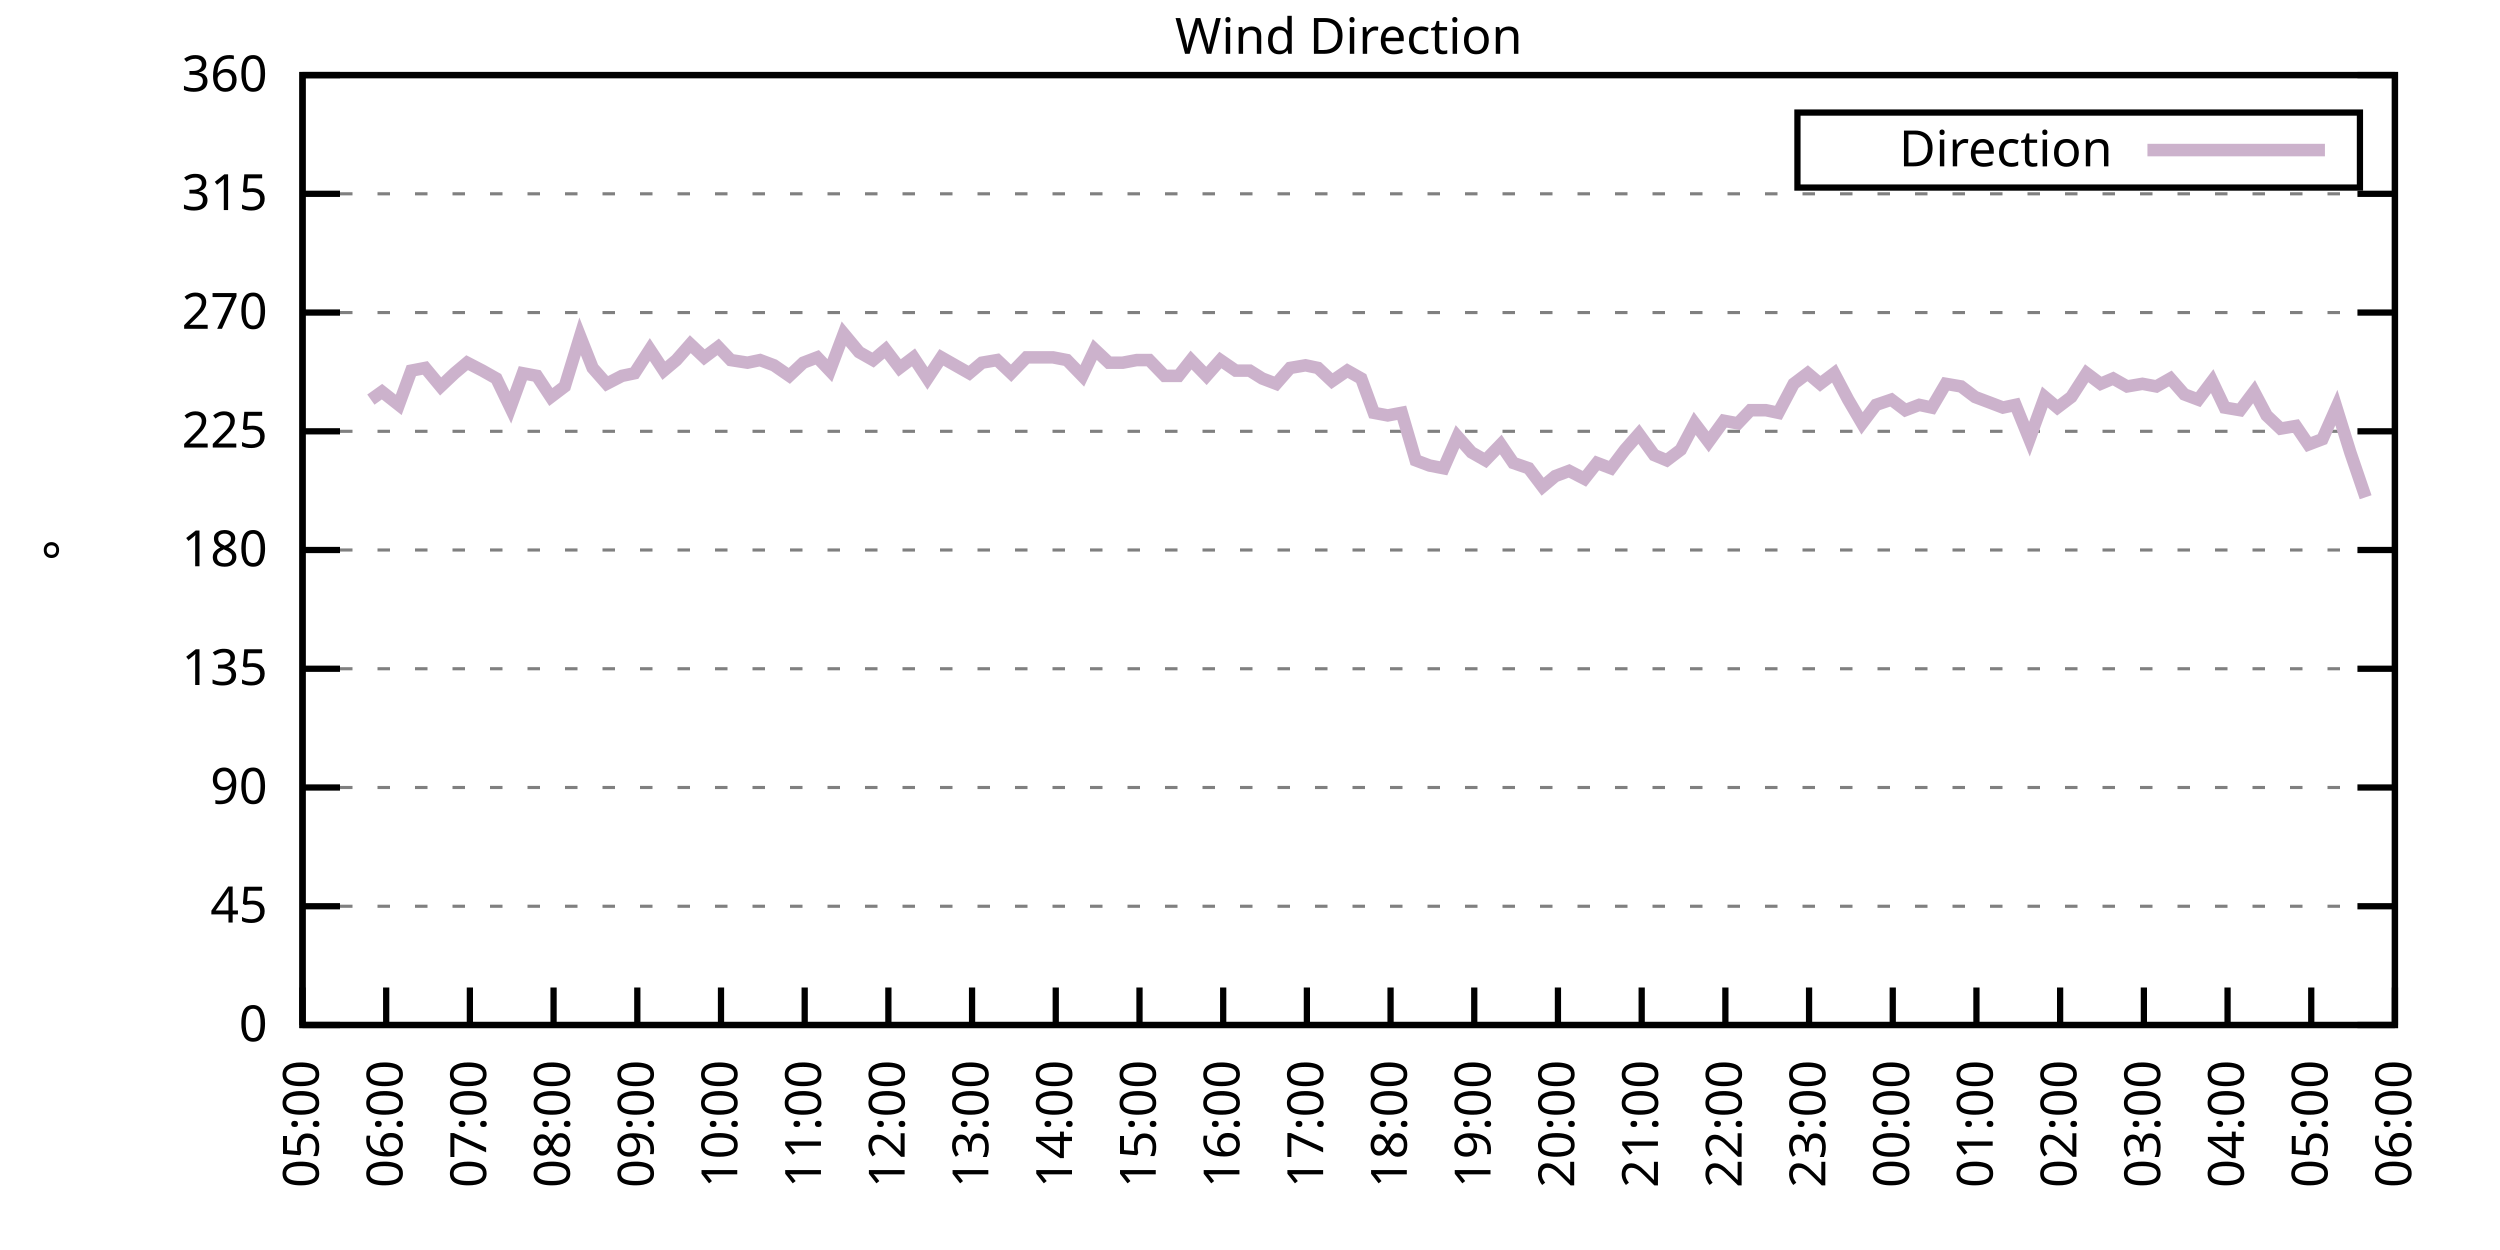
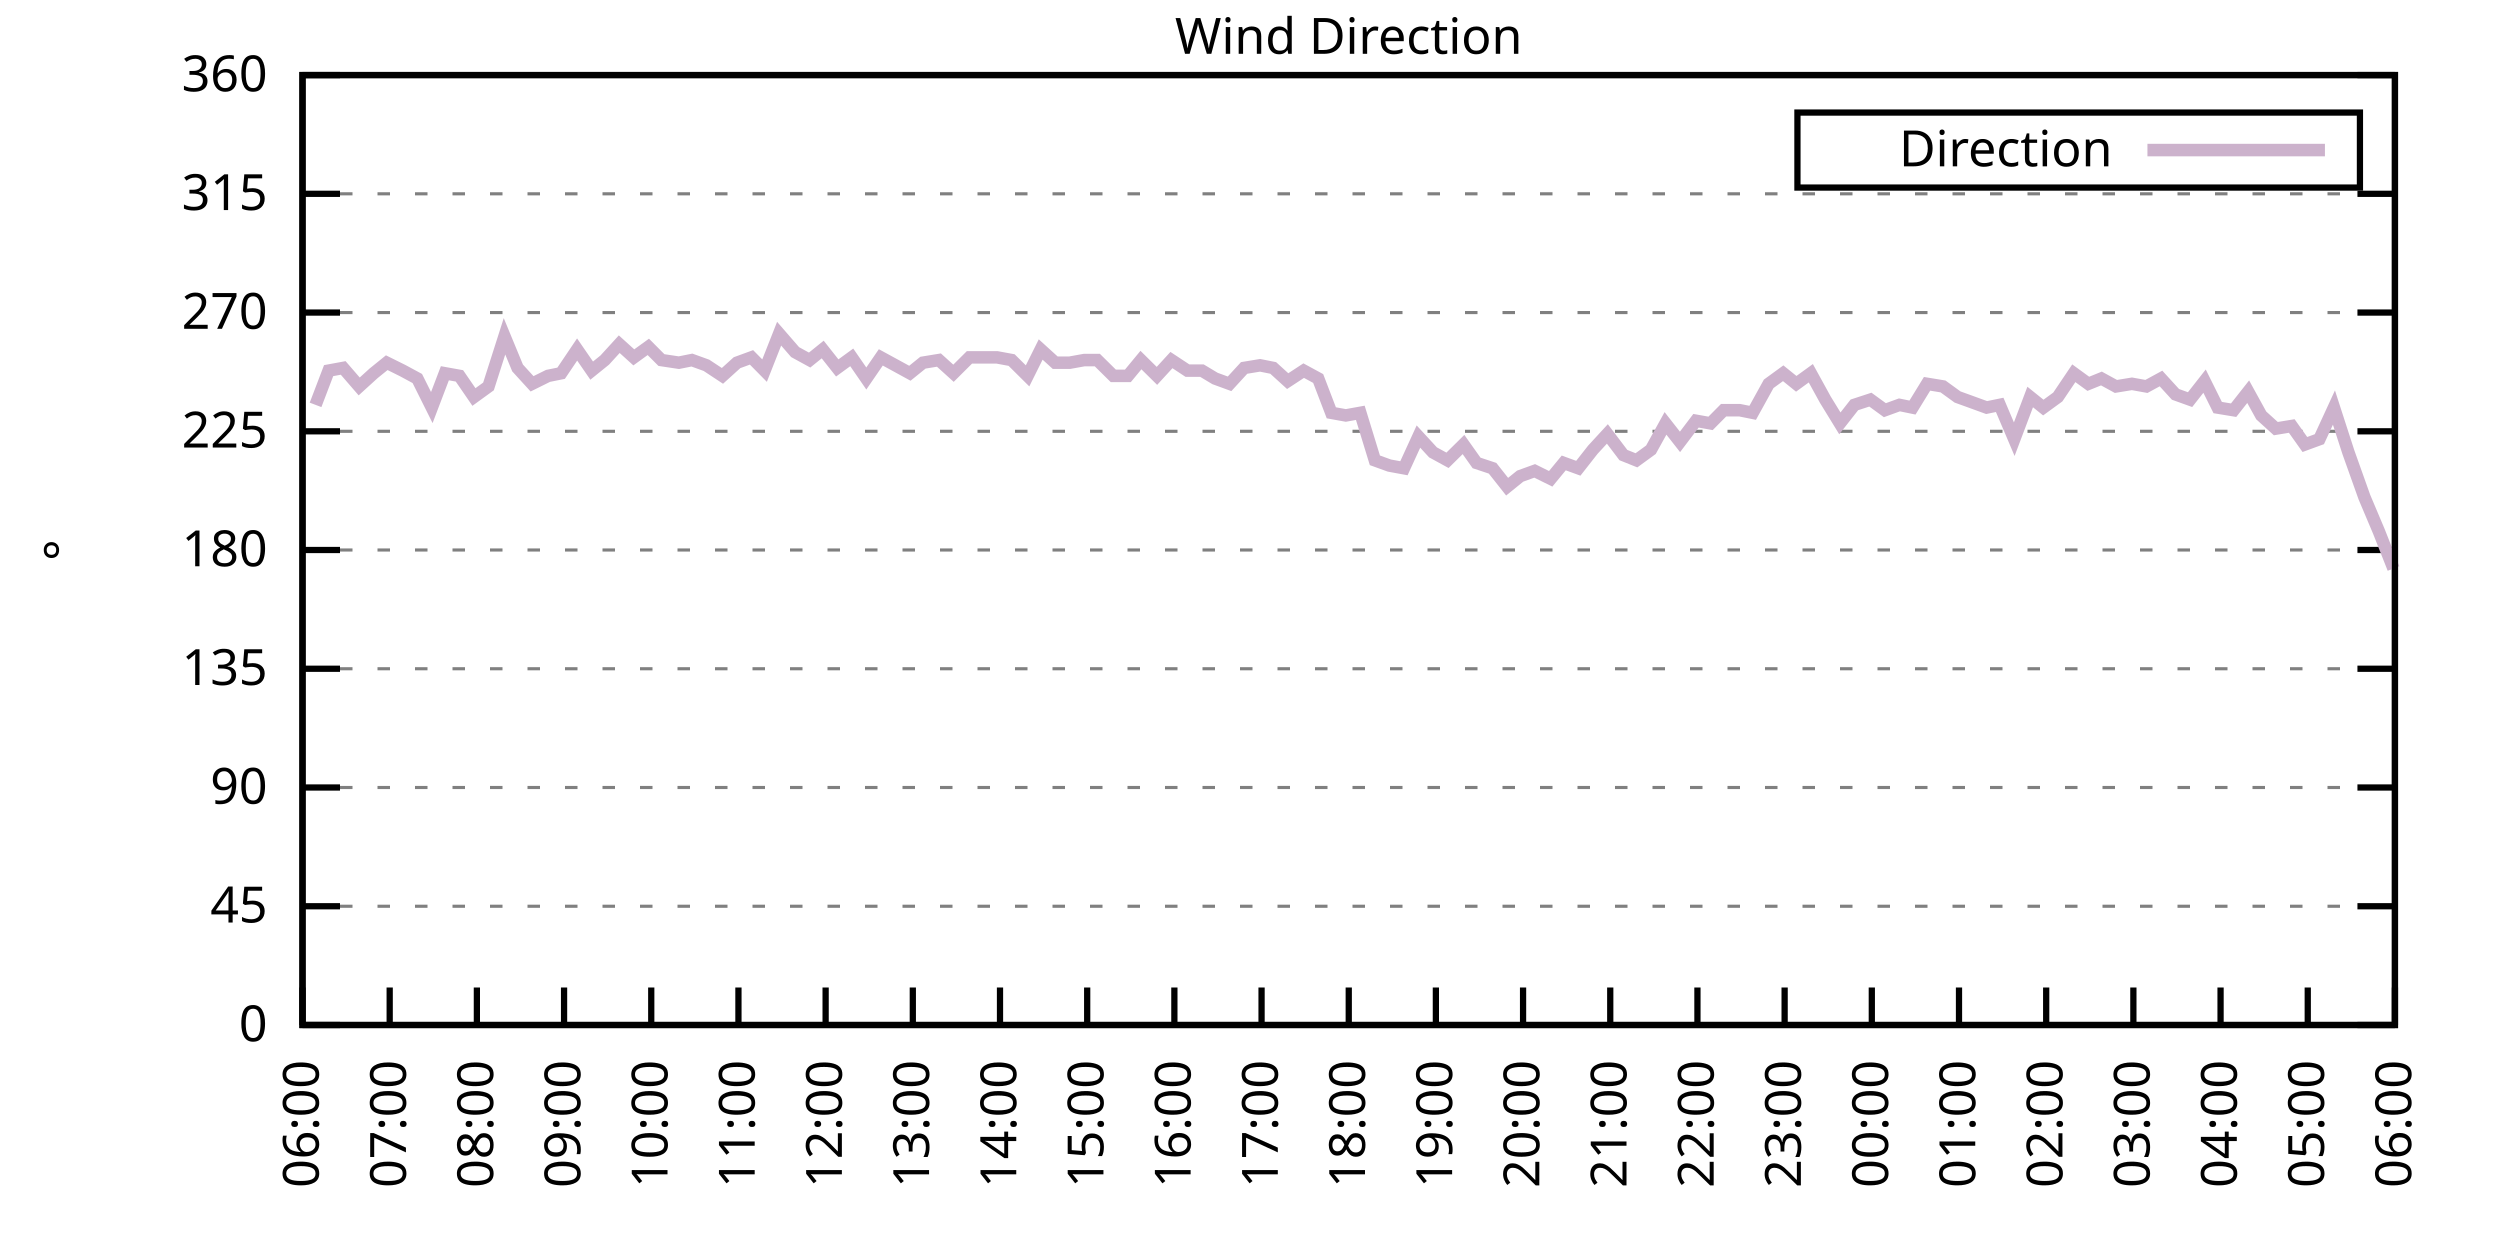
<svg xmlns="http://www.w3.org/2000/svg" xmlns:xlink="http://www.w3.org/1999/xlink" width="400" height="200" viewBox="0 0 400 200">
  <g id="gnuplot_canvas">
    <rect x="0" y="0" width="400" height="200" fill="none" />
    <defs>
      <circle id="gpDot" r="0.5" stroke-width="0.5" stroke="currentColor" />
      <path id="gpPt0" stroke-width="0.333" stroke="currentColor" d="M-1,0 h2 M0,-1 v2" />
      <path id="gpPt1" stroke-width="0.333" stroke="currentColor" d="M-1,-1 L1,1 M1,-1 L-1,1" />
      <path id="gpPt2" stroke-width="0.333" stroke="currentColor" d="M-1,0 L1,0 M0,-1 L0,1 M-1,-1 L1,1 M-1,1 L1,-1" />
      <rect id="gpPt3" stroke-width="0.333" stroke="currentColor" x="-1" y="-1" width="2" height="2" />
      <rect id="gpPt4" stroke-width="0.333" stroke="currentColor" fill="currentColor" x="-1" y="-1" width="2" height="2" />
      <circle id="gpPt5" stroke-width="0.333" stroke="currentColor" cx="0" cy="0" r="1" />
      <use xlink:href="#gpPt5" id="gpPt6" fill="currentColor" stroke="none" />
      <path id="gpPt7" stroke-width="0.333" stroke="currentColor" d="M0,-1.33 L-1.33,0.67 L1.33,0.67 z" />
      <use xlink:href="#gpPt7" id="gpPt8" fill="currentColor" stroke="none" />
      <use xlink:href="#gpPt7" id="gpPt9" stroke="currentColor" transform="rotate(180)" />
      <use xlink:href="#gpPt9" id="gpPt10" fill="currentColor" stroke="none" />
      <use xlink:href="#gpPt3" id="gpPt11" stroke="currentColor" transform="rotate(45)" />
      <use xlink:href="#gpPt11" id="gpPt12" fill="currentColor" stroke="none" />
      <path id="gpPt13" stroke-width="0.333" stroke="currentColor" d="M0,1.330 L1.265,0.411 L0.782,-1.067 L-0.782,-1.076 L-1.265,0.411 z" />
      <use xlink:href="#gpPt13" id="gpPt14" fill="currentColor" stroke="none" />
      <filter id="textbox" filterUnits="objectBoundingBox" x="0" y="0" height="1" width="1">
        <feFlood flood-color="white" flood-opacity="1" result="bgnd" />
        <feComposite in="SourceGraphic" in2="bgnd" operator="atop" />
      </filter>
      <filter id="greybox" filterUnits="objectBoundingBox" x="0" y="0" height="1" width="1">
        <feFlood flood-color="lightgrey" flood-opacity="1" result="grey" />
        <feComposite in="SourceGraphic" in2="grey" operator="atop" />
      </filter>
    </defs>
    <g fill="none" color="white" stroke="currentColor" stroke-width="1.00" stroke-linecap="butt" stroke-linejoin="miter">
</g>
    <g fill="none" color="black" stroke="currentColor" stroke-width="1.00" stroke-linecap="butt" stroke-linejoin="miter">
      <g stroke="none" shape-rendering="crispEdges">
        <polygon fill="rgb(255, 255, 255)" points="48.40,164.00 383.18,164.00 383.18,12.02 48.40,12.02 " />
      </g>
    </g>
    <g fill="none" color="black" stroke="currentColor" stroke-width="1.00" stroke-linecap="butt" stroke-linejoin="miter">
</g>
    <g fill="none" color="black" stroke="black" stroke-width="0.50" stroke-linecap="butt" stroke-linejoin="miter">
</g>
    <g fill="none" color="gray" stroke="currentColor" stroke-width="0.50" stroke-linecap="butt" stroke-linejoin="miter">
      <path stroke="gray" stroke-dasharray="2,4" class="gridline" d="M48.40,164.00 L383.19,164.00  " />
    </g>
    <g fill="none" color="gray" stroke="gray" stroke-width="1.00" stroke-linecap="butt" stroke-linejoin="miter">
</g>
    <g fill="none" color="black" stroke="currentColor" stroke-width="1.00" stroke-linecap="butt" stroke-linejoin="miter">
      <path stroke="black" d="M48.40,164.00 L54.40,164.00 M383.19,164.00 L377.19,164.00  " />
      <g transform="translate(42.80,166.60)" stroke="none" fill="black" font-family="Sans" font-size="8.00" text-anchor="end">
        <text>
          <tspan font-family="Sans"> 0</tspan>
        </text>
      </g>
    </g>
    <g fill="none" color="black" stroke="currentColor" stroke-width="1.00" stroke-linecap="butt" stroke-linejoin="miter">
</g>
    <g fill="none" color="black" stroke="black" stroke-width="0.50" stroke-linecap="butt" stroke-linejoin="miter">
</g>
    <g fill="none" color="gray" stroke="currentColor" stroke-width="0.50" stroke-linecap="butt" stroke-linejoin="miter">
      <path stroke="gray" stroke-dasharray="2,4" class="gridline" d="M48.40,145.00 L383.19,145.00  " />
    </g>
    <g fill="none" color="gray" stroke="gray" stroke-width="1.00" stroke-linecap="butt" stroke-linejoin="miter">
</g>
    <g fill="none" color="black" stroke="currentColor" stroke-width="1.00" stroke-linecap="butt" stroke-linejoin="miter">
      <path stroke="black" d="M48.40,145.00 L54.40,145.00 M383.19,145.00 L377.19,145.00  " />
      <g transform="translate(42.80,147.60)" stroke="none" fill="black" font-family="Sans" font-size="8.00" text-anchor="end">
        <text>
          <tspan font-family="Sans"> 45</tspan>
        </text>
      </g>
    </g>
    <g fill="none" color="black" stroke="currentColor" stroke-width="1.00" stroke-linecap="butt" stroke-linejoin="miter">
</g>
    <g fill="none" color="black" stroke="black" stroke-width="0.50" stroke-linecap="butt" stroke-linejoin="miter">
</g>
    <g fill="none" color="gray" stroke="currentColor" stroke-width="0.50" stroke-linecap="butt" stroke-linejoin="miter">
      <path stroke="gray" stroke-dasharray="2,4" class="gridline" d="M48.40,126.00 L383.19,126.00  " />
    </g>
    <g fill="none" color="gray" stroke="gray" stroke-width="1.00" stroke-linecap="butt" stroke-linejoin="miter">
</g>
    <g fill="none" color="black" stroke="currentColor" stroke-width="1.00" stroke-linecap="butt" stroke-linejoin="miter">
      <path stroke="black" d="M48.40,126.00 L54.40,126.00 M383.19,126.00 L377.19,126.00  " />
      <g transform="translate(42.80,128.60)" stroke="none" fill="black" font-family="Sans" font-size="8.00" text-anchor="end">
        <text>
          <tspan font-family="Sans"> 90</tspan>
        </text>
      </g>
    </g>
    <g fill="none" color="black" stroke="currentColor" stroke-width="1.00" stroke-linecap="butt" stroke-linejoin="miter">
</g>
    <g fill="none" color="black" stroke="black" stroke-width="0.50" stroke-linecap="butt" stroke-linejoin="miter">
</g>
    <g fill="none" color="gray" stroke="currentColor" stroke-width="0.50" stroke-linecap="butt" stroke-linejoin="miter">
      <path stroke="gray" stroke-dasharray="2,4" class="gridline" d="M48.40,107.00 L383.19,107.00  " />
    </g>
    <g fill="none" color="gray" stroke="gray" stroke-width="1.00" stroke-linecap="butt" stroke-linejoin="miter">
</g>
    <g fill="none" color="black" stroke="currentColor" stroke-width="1.00" stroke-linecap="butt" stroke-linejoin="miter">
      <path stroke="black" d="M48.40,107.00 L54.40,107.00 M383.19,107.00 L377.19,107.00  " />
      <g transform="translate(42.80,109.60)" stroke="none" fill="black" font-family="Sans" font-size="8.00" text-anchor="end">
        <text>
          <tspan font-family="Sans"> 135</tspan>
        </text>
      </g>
    </g>
    <g fill="none" color="black" stroke="currentColor" stroke-width="1.00" stroke-linecap="butt" stroke-linejoin="miter">
</g>
    <g fill="none" color="black" stroke="black" stroke-width="0.50" stroke-linecap="butt" stroke-linejoin="miter">
</g>
    <g fill="none" color="gray" stroke="currentColor" stroke-width="0.50" stroke-linecap="butt" stroke-linejoin="miter">
      <path stroke="gray" stroke-dasharray="2,4" class="gridline" d="M48.40,88.00 L383.19,88.00  " />
    </g>
    <g fill="none" color="gray" stroke="gray" stroke-width="1.00" stroke-linecap="butt" stroke-linejoin="miter">
</g>
    <g fill="none" color="black" stroke="currentColor" stroke-width="1.00" stroke-linecap="butt" stroke-linejoin="miter">
      <path stroke="black" d="M48.40,88.00 L54.40,88.00 M383.19,88.00 L377.19,88.00  " />
      <g transform="translate(42.80,90.60)" stroke="none" fill="black" font-family="Sans" font-size="8.00" text-anchor="end">
        <text>
          <tspan font-family="Sans"> 180</tspan>
        </text>
      </g>
    </g>
    <g fill="none" color="black" stroke="currentColor" stroke-width="1.00" stroke-linecap="butt" stroke-linejoin="miter">
</g>
    <g fill="none" color="black" stroke="black" stroke-width="0.50" stroke-linecap="butt" stroke-linejoin="miter">
</g>
    <g fill="none" color="gray" stroke="currentColor" stroke-width="0.50" stroke-linecap="butt" stroke-linejoin="miter">
      <path stroke="gray" stroke-dasharray="2,4" class="gridline" d="M48.40,69.01 L383.19,69.01  " />
    </g>
    <g fill="none" color="gray" stroke="gray" stroke-width="1.00" stroke-linecap="butt" stroke-linejoin="miter">
</g>
    <g fill="none" color="black" stroke="currentColor" stroke-width="1.00" stroke-linecap="butt" stroke-linejoin="miter">
      <path stroke="black" d="M48.40,69.01 L54.40,69.01 M383.19,69.01 L377.19,69.01  " />
      <g transform="translate(42.80,71.61)" stroke="none" fill="black" font-family="Sans" font-size="8.00" text-anchor="end">
        <text>
          <tspan font-family="Sans"> 225</tspan>
        </text>
      </g>
    </g>
    <g fill="none" color="black" stroke="currentColor" stroke-width="1.00" stroke-linecap="butt" stroke-linejoin="miter">
</g>
    <g fill="none" color="black" stroke="black" stroke-width="0.50" stroke-linecap="butt" stroke-linejoin="miter">
</g>
    <g fill="none" color="gray" stroke="currentColor" stroke-width="0.50" stroke-linecap="butt" stroke-linejoin="miter">
      <path stroke="gray" stroke-dasharray="2,4" class="gridline" d="M48.40,50.01 L383.19,50.01  " />
    </g>
    <g fill="none" color="gray" stroke="gray" stroke-width="1.00" stroke-linecap="butt" stroke-linejoin="miter">
</g>
    <g fill="none" color="black" stroke="currentColor" stroke-width="1.00" stroke-linecap="butt" stroke-linejoin="miter">
      <path stroke="black" d="M48.40,50.01 L54.40,50.01 M383.19,50.01 L377.19,50.01  " />
      <g transform="translate(42.80,52.61)" stroke="none" fill="black" font-family="Sans" font-size="8.00" text-anchor="end">
        <text>
          <tspan font-family="Sans"> 270</tspan>
        </text>
      </g>
    </g>
    <g fill="none" color="black" stroke="currentColor" stroke-width="1.00" stroke-linecap="butt" stroke-linejoin="miter">
</g>
    <g fill="none" color="black" stroke="black" stroke-width="0.50" stroke-linecap="butt" stroke-linejoin="miter">
</g>
    <g fill="none" color="gray" stroke="currentColor" stroke-width="0.50" stroke-linecap="butt" stroke-linejoin="miter">
      <path stroke="gray" stroke-dasharray="2,4" class="gridline" d="M48.40,31.01 L383.19,31.01  " />
    </g>
    <g fill="none" color="gray" stroke="gray" stroke-width="1.00" stroke-linecap="butt" stroke-linejoin="miter">
</g>
    <g fill="none" color="black" stroke="currentColor" stroke-width="1.00" stroke-linecap="butt" stroke-linejoin="miter">
      <path stroke="black" d="M48.40,31.01 L54.40,31.01 M383.19,31.01 L377.19,31.01  " />
      <g transform="translate(42.80,33.61)" stroke="none" fill="black" font-family="Sans" font-size="8.00" text-anchor="end">
        <text>
          <tspan font-family="Sans"> 315</tspan>
        </text>
      </g>
    </g>
    <g fill="none" color="black" stroke="currentColor" stroke-width="1.00" stroke-linecap="butt" stroke-linejoin="miter">
</g>
    <g fill="none" color="black" stroke="black" stroke-width="0.50" stroke-linecap="butt" stroke-linejoin="miter">
</g>
    <g fill="none" color="gray" stroke="currentColor" stroke-width="0.50" stroke-linecap="butt" stroke-linejoin="miter">
      <path stroke="gray" stroke-dasharray="2,4" class="gridline" d="M48.40,12.01 L383.19,12.01  " />
    </g>
    <g fill="none" color="gray" stroke="gray" stroke-width="1.00" stroke-linecap="butt" stroke-linejoin="miter">
</g>
    <g fill="none" color="black" stroke="currentColor" stroke-width="1.00" stroke-linecap="butt" stroke-linejoin="miter">
      <path stroke="black" d="M48.40,12.01 L54.40,12.01 M383.19,12.01 L377.19,12.01  " />
      <g transform="translate(42.80,14.61)" stroke="none" fill="black" font-family="Sans" font-size="8.00" text-anchor="end">
        <text>
          <tspan font-family="Sans"> 360</tspan>
        </text>
      </g>
    </g>
    <g fill="none" color="black" stroke="currentColor" stroke-width="1.00" stroke-linecap="butt" stroke-linejoin="miter">
      <path stroke="black" d="M48.40,164.00 L48.40,158.00  " />
      <g transform="translate(51.00,169.60) rotate(270.00)" stroke="none" fill="black" font-family="Sans" font-size="8.00" text-anchor="end">
        <text>
-           <tspan font-family="Sans">05:00</tspan>
-         </text>
-       </g>
-     </g>
-     <g fill="none" color="black" stroke="currentColor" stroke-width="1.00" stroke-linecap="butt" stroke-linejoin="miter">
-       <path stroke="black" d="M61.79,164.00 L61.79,158.00  " />
-       <g transform="translate(64.39,169.60) rotate(270.00)" stroke="none" fill="black" font-family="Sans" font-size="8.00" text-anchor="end">
-         <text>
          <tspan font-family="Sans">06:00</tspan>
        </text>
      </g>
    </g>
    <g fill="none" color="black" stroke="currentColor" stroke-width="1.00" stroke-linecap="butt" stroke-linejoin="miter">
-       <path stroke="black" d="M75.18,164.00 L75.18,158.00  " />
-       <g transform="translate(77.78,169.60) rotate(270.00)" stroke="none" fill="black" font-family="Sans" font-size="8.00" text-anchor="end">
+       <path stroke="black" d="M62.35,164.00 L62.35,158.00  " />
+       <g transform="translate(64.95,169.60) rotate(270.00)" stroke="none" fill="black" font-family="Sans" font-size="8.00" text-anchor="end">
        <text>
          <tspan font-family="Sans">07:00</tspan>
        </text>
      </g>
    </g>
    <g fill="none" color="black" stroke="currentColor" stroke-width="1.00" stroke-linecap="butt" stroke-linejoin="miter">
-       <path stroke="black" d="M88.57,164.00 L88.57,158.00  " />
-       <g transform="translate(91.17,169.60) rotate(270.00)" stroke="none" fill="black" font-family="Sans" font-size="8.00" text-anchor="end">
+       <path stroke="black" d="M76.30,164.00 L76.30,158.00  " />
+       <g transform="translate(78.90,169.60) rotate(270.00)" stroke="none" fill="black" font-family="Sans" font-size="8.00" text-anchor="end">
        <text>
          <tspan font-family="Sans">08:00</tspan>
        </text>
      </g>
    </g>
    <g fill="none" color="black" stroke="currentColor" stroke-width="1.00" stroke-linecap="butt" stroke-linejoin="miter">
-       <path stroke="black" d="M101.97,164.00 L101.97,158.00  " />
-       <g transform="translate(104.57,169.60) rotate(270.00)" stroke="none" fill="black" font-family="Sans" font-size="8.00" text-anchor="end">
+       <path stroke="black" d="M90.25,164.00 L90.25,158.00  " />
+       <g transform="translate(92.85,169.60) rotate(270.00)" stroke="none" fill="black" font-family="Sans" font-size="8.00" text-anchor="end">
        <text>
          <tspan font-family="Sans">09:00</tspan>
        </text>
      </g>
    </g>
    <g fill="none" color="black" stroke="currentColor" stroke-width="1.00" stroke-linecap="butt" stroke-linejoin="miter">
-       <path stroke="black" d="M115.36,164.00 L115.36,158.00  " />
-       <g transform="translate(117.96,169.60) rotate(270.00)" stroke="none" fill="black" font-family="Sans" font-size="8.00" text-anchor="end">
+       <path stroke="black" d="M104.20,164.00 L104.20,158.00  " />
+       <g transform="translate(106.80,169.60) rotate(270.00)" stroke="none" fill="black" font-family="Sans" font-size="8.00" text-anchor="end">
        <text>
          <tspan font-family="Sans">10:00</tspan>
        </text>
      </g>
    </g>
    <g fill="none" color="black" stroke="currentColor" stroke-width="1.00" stroke-linecap="butt" stroke-linejoin="miter">
-       <path stroke="black" d="M128.75,164.00 L128.75,158.00  " />
-       <g transform="translate(131.35,169.60) rotate(270.00)" stroke="none" fill="black" font-family="Sans" font-size="8.00" text-anchor="end">
+       <path stroke="black" d="M118.15,164.00 L118.15,158.00  " />
+       <g transform="translate(120.75,169.60) rotate(270.00)" stroke="none" fill="black" font-family="Sans" font-size="8.00" text-anchor="end">
        <text>
          <tspan font-family="Sans">11:00</tspan>
        </text>
      </g>
    </g>
    <g fill="none" color="black" stroke="currentColor" stroke-width="1.00" stroke-linecap="butt" stroke-linejoin="miter">
-       <path stroke="black" d="M142.14,164.00 L142.14,158.00  " />
-       <g transform="translate(144.74,169.60) rotate(270.00)" stroke="none" fill="black" font-family="Sans" font-size="8.00" text-anchor="end">
+       <path stroke="black" d="M132.10,164.00 L132.10,158.00  " />
+       <g transform="translate(134.70,169.60) rotate(270.00)" stroke="none" fill="black" font-family="Sans" font-size="8.00" text-anchor="end">
        <text>
          <tspan font-family="Sans">12:00</tspan>
        </text>
      </g>
    </g>
    <g fill="none" color="black" stroke="currentColor" stroke-width="1.00" stroke-linecap="butt" stroke-linejoin="miter">
-       <path stroke="black" d="M155.53,164.00 L155.53,158.00  " />
-       <g transform="translate(158.13,169.60) rotate(270.00)" stroke="none" fill="black" font-family="Sans" font-size="8.00" text-anchor="end">
+       <path stroke="black" d="M146.05,164.00 L146.05,158.00  " />
+       <g transform="translate(148.65,169.60) rotate(270.00)" stroke="none" fill="black" font-family="Sans" font-size="8.00" text-anchor="end">
        <text>
          <tspan font-family="Sans">13:00</tspan>
        </text>
      </g>
    </g>
    <g fill="none" color="black" stroke="currentColor" stroke-width="1.00" stroke-linecap="butt" stroke-linejoin="miter">
-       <path stroke="black" d="M168.92,164.00 L168.92,158.00  " />
-       <g transform="translate(171.52,169.60) rotate(270.00)" stroke="none" fill="black" font-family="Sans" font-size="8.00" text-anchor="end">
+       <path stroke="black" d="M160.00,164.00 L160.00,158.00  " />
+       <g transform="translate(162.60,169.60) rotate(270.00)" stroke="none" fill="black" font-family="Sans" font-size="8.00" text-anchor="end">
        <text>
          <tspan font-family="Sans">14:00</tspan>
        </text>
      </g>
    </g>
    <g fill="none" color="black" stroke="currentColor" stroke-width="1.00" stroke-linecap="butt" stroke-linejoin="miter">
-       <path stroke="black" d="M182.32,164.00 L182.32,158.00  " />
-       <g transform="translate(184.92,169.60) rotate(270.00)" stroke="none" fill="black" font-family="Sans" font-size="8.00" text-anchor="end">
+       <path stroke="black" d="M173.95,164.00 L173.95,158.00  " />
+       <g transform="translate(176.55,169.60) rotate(270.00)" stroke="none" fill="black" font-family="Sans" font-size="8.00" text-anchor="end">
        <text>
          <tspan font-family="Sans">15:00</tspan>
        </text>
      </g>
    </g>
    <g fill="none" color="black" stroke="currentColor" stroke-width="1.00" stroke-linecap="butt" stroke-linejoin="miter">
-       <path stroke="black" d="M195.71,164.00 L195.71,158.00  " />
-       <g transform="translate(198.31,169.60) rotate(270.00)" stroke="none" fill="black" font-family="Sans" font-size="8.00" text-anchor="end">
+       <path stroke="black" d="M187.90,164.00 L187.90,158.00  " />
+       <g transform="translate(190.50,169.60) rotate(270.00)" stroke="none" fill="black" font-family="Sans" font-size="8.00" text-anchor="end">
        <text>
          <tspan font-family="Sans">16:00</tspan>
        </text>
      </g>
    </g>
    <g fill="none" color="black" stroke="currentColor" stroke-width="1.00" stroke-linecap="butt" stroke-linejoin="miter">
-       <path stroke="black" d="M209.10,164.00 L209.10,158.00  " />
-       <g transform="translate(211.70,169.60) rotate(270.00)" stroke="none" fill="black" font-family="Sans" font-size="8.00" text-anchor="end">
+       <path stroke="black" d="M201.85,164.00 L201.85,158.00  " />
+       <g transform="translate(204.45,169.60) rotate(270.00)" stroke="none" fill="black" font-family="Sans" font-size="8.00" text-anchor="end">
        <text>
          <tspan font-family="Sans">17:00</tspan>
        </text>
      </g>
    </g>
    <g fill="none" color="black" stroke="currentColor" stroke-width="1.00" stroke-linecap="butt" stroke-linejoin="miter">
-       <path stroke="black" d="M222.49,164.00 L222.49,158.00  " />
-       <g transform="translate(225.09,169.60) rotate(270.00)" stroke="none" fill="black" font-family="Sans" font-size="8.00" text-anchor="end">
+       <path stroke="black" d="M215.80,164.00 L215.80,158.00  " />
+       <g transform="translate(218.40,169.60) rotate(270.00)" stroke="none" fill="black" font-family="Sans" font-size="8.00" text-anchor="end">
        <text>
          <tspan font-family="Sans">18:00</tspan>
        </text>
      </g>
    </g>
    <g fill="none" color="black" stroke="currentColor" stroke-width="1.00" stroke-linecap="butt" stroke-linejoin="miter">
-       <path stroke="black" d="M235.88,164.00 L235.88,158.00  " />
-       <g transform="translate(238.48,169.60) rotate(270.00)" stroke="none" fill="black" font-family="Sans" font-size="8.00" text-anchor="end">
+       <path stroke="black" d="M229.74,164.00 L229.74,158.00  " />
+       <g transform="translate(232.34,169.60) rotate(270.00)" stroke="none" fill="black" font-family="Sans" font-size="8.00" text-anchor="end">
        <text>
          <tspan font-family="Sans">19:00</tspan>
        </text>
      </g>
    </g>
    <g fill="none" color="black" stroke="currentColor" stroke-width="1.00" stroke-linecap="butt" stroke-linejoin="miter">
-       <path stroke="black" d="M249.27,164.00 L249.27,158.00  " />
-       <g transform="translate(251.87,169.60) rotate(270.00)" stroke="none" fill="black" font-family="Sans" font-size="8.00" text-anchor="end">
+       <path stroke="black" d="M243.69,164.00 L243.69,158.00  " />
+       <g transform="translate(246.29,169.60) rotate(270.00)" stroke="none" fill="black" font-family="Sans" font-size="8.00" text-anchor="end">
        <text>
          <tspan font-family="Sans">20:00</tspan>
        </text>
      </g>
    </g>
    <g fill="none" color="black" stroke="currentColor" stroke-width="1.00" stroke-linecap="butt" stroke-linejoin="miter">
-       <path stroke="black" d="M262.67,164.00 L262.67,158.00  " />
-       <g transform="translate(265.27,169.60) rotate(270.00)" stroke="none" fill="black" font-family="Sans" font-size="8.00" text-anchor="end">
+       <path stroke="black" d="M257.64,164.00 L257.64,158.00  " />
+       <g transform="translate(260.24,169.60) rotate(270.00)" stroke="none" fill="black" font-family="Sans" font-size="8.00" text-anchor="end">
        <text>
          <tspan font-family="Sans">21:00</tspan>
        </text>
      </g>
    </g>
    <g fill="none" color="black" stroke="currentColor" stroke-width="1.00" stroke-linecap="butt" stroke-linejoin="miter">
-       <path stroke="black" d="M276.06,164.00 L276.06,158.00  " />
-       <g transform="translate(278.66,169.60) rotate(270.00)" stroke="none" fill="black" font-family="Sans" font-size="8.00" text-anchor="end">
+       <path stroke="black" d="M271.59,164.00 L271.59,158.00  " />
+       <g transform="translate(274.19,169.60) rotate(270.00)" stroke="none" fill="black" font-family="Sans" font-size="8.00" text-anchor="end">
        <text>
          <tspan font-family="Sans">22:00</tspan>
        </text>
      </g>
    </g>
    <g fill="none" color="black" stroke="currentColor" stroke-width="1.00" stroke-linecap="butt" stroke-linejoin="miter">
-       <path stroke="black" d="M289.45,164.00 L289.45,158.00  " />
-       <g transform="translate(292.05,169.60) rotate(270.00)" stroke="none" fill="black" font-family="Sans" font-size="8.00" text-anchor="end">
+       <path stroke="black" d="M285.54,164.00 L285.54,158.00  " />
+       <g transform="translate(288.14,169.60) rotate(270.00)" stroke="none" fill="black" font-family="Sans" font-size="8.00" text-anchor="end">
        <text>
          <tspan font-family="Sans">23:00</tspan>
        </text>
      </g>
    </g>
    <g fill="none" color="black" stroke="currentColor" stroke-width="1.00" stroke-linecap="butt" stroke-linejoin="miter">
-       <path stroke="black" d="M302.84,164.00 L302.84,158.00  " />
-       <g transform="translate(305.44,169.60) rotate(270.00)" stroke="none" fill="black" font-family="Sans" font-size="8.00" text-anchor="end">
+       <path stroke="black" d="M299.49,164.00 L299.49,158.00  " />
+       <g transform="translate(302.09,169.60) rotate(270.00)" stroke="none" fill="black" font-family="Sans" font-size="8.00" text-anchor="end">
        <text>
          <tspan font-family="Sans">00:00</tspan>
        </text>
      </g>
    </g>
    <g fill="none" color="black" stroke="currentColor" stroke-width="1.00" stroke-linecap="butt" stroke-linejoin="miter">
-       <path stroke="black" d="M316.23,164.00 L316.23,158.00  " />
-       <g transform="translate(318.83,169.60) rotate(270.00)" stroke="none" fill="black" font-family="Sans" font-size="8.00" text-anchor="end">
+       <path stroke="black" d="M313.44,164.00 L313.44,158.00  " />
+       <g transform="translate(316.04,169.60) rotate(270.00)" stroke="none" fill="black" font-family="Sans" font-size="8.00" text-anchor="end">
        <text>
          <tspan font-family="Sans">01:00</tspan>
        </text>
      </g>
    </g>
    <g fill="none" color="black" stroke="currentColor" stroke-width="1.00" stroke-linecap="butt" stroke-linejoin="miter">
-       <path stroke="black" d="M329.62,164.00 L329.62,158.00  " />
-       <g transform="translate(332.22,169.60) rotate(270.00)" stroke="none" fill="black" font-family="Sans" font-size="8.00" text-anchor="end">
+       <path stroke="black" d="M327.39,164.00 L327.39,158.00  " />
+       <g transform="translate(329.99,169.60) rotate(270.00)" stroke="none" fill="black" font-family="Sans" font-size="8.00" text-anchor="end">
        <text>
          <tspan font-family="Sans">02:00</tspan>
        </text>
      </g>
    </g>
    <g fill="none" color="black" stroke="currentColor" stroke-width="1.00" stroke-linecap="butt" stroke-linejoin="miter">
-       <path stroke="black" d="M343.02,164.00 L343.02,158.00  " />
-       <g transform="translate(345.62,169.60) rotate(270.00)" stroke="none" fill="black" font-family="Sans" font-size="8.00" text-anchor="end">
+       <path stroke="black" d="M341.34,164.00 L341.34,158.00  " />
+       <g transform="translate(343.94,169.60) rotate(270.00)" stroke="none" fill="black" font-family="Sans" font-size="8.00" text-anchor="end">
        <text>
          <tspan font-family="Sans">03:00</tspan>
        </text>
      </g>
    </g>
    <g fill="none" color="black" stroke="currentColor" stroke-width="1.00" stroke-linecap="butt" stroke-linejoin="miter">
-       <path stroke="black" d="M356.41,164.00 L356.41,158.00  " />
-       <g transform="translate(359.01,169.60) rotate(270.00)" stroke="none" fill="black" font-family="Sans" font-size="8.00" text-anchor="end">
+       <path stroke="black" d="M355.29,164.00 L355.29,158.00  " />
+       <g transform="translate(357.89,169.60) rotate(270.00)" stroke="none" fill="black" font-family="Sans" font-size="8.00" text-anchor="end">
        <text>
          <tspan font-family="Sans">04:00</tspan>
        </text>
      </g>
    </g>
    <g fill="none" color="black" stroke="currentColor" stroke-width="1.00" stroke-linecap="butt" stroke-linejoin="miter">
-       <path stroke="black" d="M369.80,164.00 L369.80,158.00  " />
-       <g transform="translate(372.40,169.60) rotate(270.00)" stroke="none" fill="black" font-family="Sans" font-size="8.00" text-anchor="end">
+       <path stroke="black" d="M369.24,164.00 L369.24,158.00  " />
+       <g transform="translate(371.84,169.60) rotate(270.00)" stroke="none" fill="black" font-family="Sans" font-size="8.00" text-anchor="end">
        <text>
          <tspan font-family="Sans">05:00</tspan>
        </text>
      </g>
    </g>
    <g fill="none" color="black" stroke="currentColor" stroke-width="1.00" stroke-linecap="butt" stroke-linejoin="miter">
      <path stroke="black" d="M383.19,164.00 L383.19,158.00  " />
      <g transform="translate(385.79,169.60) rotate(270.00)" stroke="none" fill="black" font-family="Sans" font-size="8.00" text-anchor="end">
        <text>
          <tspan font-family="Sans">06:00</tspan>
        </text>
      </g>
    </g>
    <g fill="none" color="black" stroke="currentColor" stroke-width="1.00" stroke-linecap="butt" stroke-linejoin="miter">
</g>
    <g fill="none" color="black" stroke="currentColor" stroke-width="1.00" stroke-linecap="butt" stroke-linejoin="miter">
      <path stroke="black" d="M48.40,12.01 L48.40,164.00 L383.19,164.00 L383.19,12.01 L48.40,12.01 Z  " />
    </g>
    <g fill="none" color="black" stroke="currentColor" stroke-width="1.00" stroke-linecap="butt" stroke-linejoin="miter">
</g>
    <g fill="none" color="black" stroke="currentColor" stroke-width="1.00" stroke-linecap="butt" stroke-linejoin="miter">
      <path stroke="black" d="M287.59,30.01 L287.59,18.01 L377.59,18.01 L377.59,30.01 L287.59,30.01 Z  " />
    </g>
    <g id="Wind_direction_plot_1">
      <g fill="none" color="white" stroke="black" stroke-width="2.00" stroke-linecap="butt" stroke-linejoin="miter">
</g>
      <g fill="none" color="black" stroke="currentColor" stroke-width="2.00" stroke-linecap="butt" stroke-linejoin="miter">
        <g transform="translate(337.99,26.61)" stroke="none" fill="black" font-family="Sans" font-size="8.00" text-anchor="end">
          <text>
            <tspan font-family="Sans">Direction</tspan>
          </text>
        </g>
      </g>
      <g fill="none" color="black" stroke="currentColor" stroke-width="2.00" stroke-linecap="butt" stroke-linejoin="miter">
-         <path stroke="rgb(204, 178, 204)" d="M343.59,24.01 L371.99,24.01 M59.34,63.94 L61.12,62.67 L63.80,64.78 L65.81,59.30 L68.04,58.87 L70.50,61.83   L72.73,59.72 L74.74,58.03 L77.19,59.30 L79.42,60.56 L81.66,65.21 L83.66,59.72 L85.90,60.14 L88.13,63.52   L90.36,61.83 L92.82,53.81 L94.82,58.87 L97.06,61.41 L99.51,60.14 L101.52,59.72 L103.98,55.92 L106.21,59.30   L108.22,57.61 L110.45,55.07 L112.68,57.18 L114.91,55.50 L116.92,57.61 L119.60,58.03 L121.61,57.61 L123.84,58.45   L126.29,60.14 L128.53,58.03 L130.76,57.18 L132.77,59.30 L135.00,53.39 L137.45,56.34 L139.69,57.61 L141.69,55.92   L143.93,58.87 L146.16,57.18 L148.39,60.56 L150.62,57.18 L152.85,58.45 L155.09,59.72 L157.10,58.03 L159.55,57.61   L161.78,59.72 L164.24,57.18 L166.02,57.18 L168.48,57.18 L170.71,57.61 L173.17,60.14 L175.17,55.92 L177.41,58.03   L179.64,58.03 L181.87,57.61 L183.88,57.61 L186.33,60.14 L188.57,60.14 L190.57,57.61 L193.03,60.14 L195.26,57.61   L197.72,59.30 L199.95,59.30 L201.96,60.56 L204.19,61.41 L206.42,58.87 L208.88,58.45 L210.88,58.87 L213.12,60.98   L215.57,59.30 L217.80,60.56 L219.81,66.05 L222.04,66.47 L224.28,66.05 L226.51,73.65 L228.74,74.49 L230.97,74.92   L233.20,69.85 L235.44,72.38 L237.67,73.65 L240.12,71.12 L242.13,74.07 L244.59,74.92 L246.82,77.87 L248.83,76.18   L251.06,75.34 L253.51,76.61 L255.52,74.07 L257.76,74.92 L259.99,71.96 L262.22,69.43 L264.67,72.81 L266.68,73.65   L268.92,71.96 L271.15,67.74 L273.38,70.70 L275.83,67.32 L278.07,67.74 L280.07,65.63 L282.53,65.63 L284.54,66.05   L286.99,61.41 L289.23,59.72 L291.23,61.41 L293.47,59.72 L295.70,63.94 L297.93,67.74 L300.16,64.78 L302.62,63.94   L304.85,65.63 L307.08,64.78 L309.09,65.21 L311.32,61.41 L313.78,61.83 L316.01,63.52 L318.24,64.36 L320.47,65.21   L322.48,64.78 L324.71,70.27 L327.17,63.52 L329.18,65.21 L331.41,63.52 L333.86,59.72 L336.10,61.41 L338.10,60.56   L340.34,61.83 L342.79,61.41 L345.02,61.83 L347.26,60.56 L349.49,63.10 L351.72,63.94 L353.95,60.98 L355.96,65.21   L358.42,65.63 L360.65,62.67 L362.66,66.47 L364.89,68.58 L367.34,68.16 L369.35,71.12 L371.58,70.27 L373.82,65.21   L376.05,72.38 L378.50,79.56  " />
+         <path stroke="rgb(204, 178, 204)" d="M343.59,24.01 L371.99,24.01 M50.49,64.78 L52.58,59.30 L54.91,58.87 L57.47,61.83 L59.79,59.72 L61.88,58.03   L64.44,59.30 L66.77,60.56 L69.09,65.21 L71.18,59.72 L73.51,60.14 L75.83,63.52 L78.16,61.83 L80.72,53.81   L82.81,58.87 L85.13,61.41 L87.69,60.14 L89.78,59.72 L92.34,55.92 L94.67,59.30 L96.76,57.61 L99.08,55.07   L101.41,57.18 L103.73,55.50 L105.83,57.61 L108.62,58.03 L110.71,57.61 L113.03,58.45 L115.59,60.14 L117.92,58.03   L120.24,57.18 L122.33,59.30 L124.66,53.39 L127.22,56.34 L129.54,57.61 L131.63,55.92 L133.96,58.87 L136.28,57.18   L138.61,60.56 L140.93,57.18 L143.26,58.45 L145.58,59.72 L147.67,58.03 L150.23,57.61 L152.56,59.72 L155.11,57.18   L156.97,57.18 L159.53,57.18 L161.86,57.61 L164.41,60.14 L166.51,55.92 L168.83,58.03 L171.16,58.03 L173.48,57.61   L175.57,57.61 L178.13,60.14 L180.46,60.14 L182.55,57.61 L185.11,60.14 L187.43,57.61 L189.99,59.30 L192.31,59.30   L194.41,60.56 L196.73,61.41 L199.06,58.87 L201.61,58.45 L203.71,58.87 L206.03,60.98 L208.59,59.30 L210.91,60.56   L213.01,66.05 L215.33,66.47 L217.65,66.05 L219.98,73.65 L222.30,74.49 L224.63,74.92 L226.95,69.85 L229.28,72.38   L231.60,73.65 L234.16,71.12 L236.25,74.07 L238.81,74.92 L241.14,77.87 L243.23,76.18 L245.55,75.34 L248.11,76.61   L250.20,74.07 L252.53,74.92 L254.85,71.96 L257.18,69.43 L259.74,72.81 L261.83,73.65 L264.15,71.96 L266.48,67.74   L268.80,70.70 L271.36,67.32 L273.69,67.74 L275.78,65.63 L278.34,65.63 L280.43,66.05 L282.99,61.41 L285.31,59.72   L287.40,61.41 L289.73,59.72 L292.05,63.94 L294.38,67.74 L296.70,64.78 L299.26,63.94 L301.58,65.63 L303.91,64.78   L306.00,65.21 L308.33,61.41 L310.88,61.83 L313.21,63.52 L315.53,64.36 L317.86,65.21 L319.95,64.78 L322.28,70.27   L324.83,63.52 L326.93,65.21 L329.25,63.52 L331.81,59.72 L334.13,61.41 L336.23,60.56 L338.55,61.83 L341.11,61.41   L343.43,61.83 L345.76,60.56 L348.08,63.10 L350.41,63.94 L352.73,60.98 L354.83,65.21 L357.38,65.63 L359.71,62.67   L361.80,66.47 L364.13,68.58 L366.68,68.16 L368.78,71.12 L371.10,70.27 L373.43,65.21 L375.75,72.38 L378.31,79.56   L380.63,85.05 L382.96,90.96  " />
      </g>
    </g>
    <g fill="none" color="black" stroke="currentColor" stroke-width="2.00" stroke-linecap="butt" stroke-linejoin="miter">
</g>
    <g fill="none" color="black" stroke="black" stroke-width="1.00" stroke-linecap="butt" stroke-linejoin="miter">
</g>
    <g fill="none" color="black" stroke="currentColor" stroke-width="1.00" stroke-linecap="butt" stroke-linejoin="miter">
      <path stroke="black" d="M48.40,12.01 L48.40,164.00 L383.19,164.00 L383.19,12.01 L48.40,12.01 Z  " />
      <g transform="translate(12.80,88.01) rotate(270.00)" stroke="none" fill="black" font-family="Sans" font-size="8.00" text-anchor="middle">
        <text>
          <tspan font-family="Sans">°</tspan>
        </text>
      </g>
    </g>
    <g fill="none" color="black" stroke="currentColor" stroke-width="1.00" stroke-linecap="butt" stroke-linejoin="miter">
</g>
    <g fill="none" color="black" stroke="currentColor" stroke-width="1.00" stroke-linecap="butt" stroke-linejoin="miter">
      <g transform="translate(215.79,8.61)" stroke="none" fill="black" font-family="Sans" font-size="8.00" text-anchor="middle">
        <text>
          <tspan font-family="Sans">Wind Direction</tspan>
        </text>
      </g>
    </g>
    <g fill="none" color="black" stroke="currentColor" stroke-width="1.00" stroke-linecap="butt" stroke-linejoin="miter">
</g>
  </g>
</svg>
